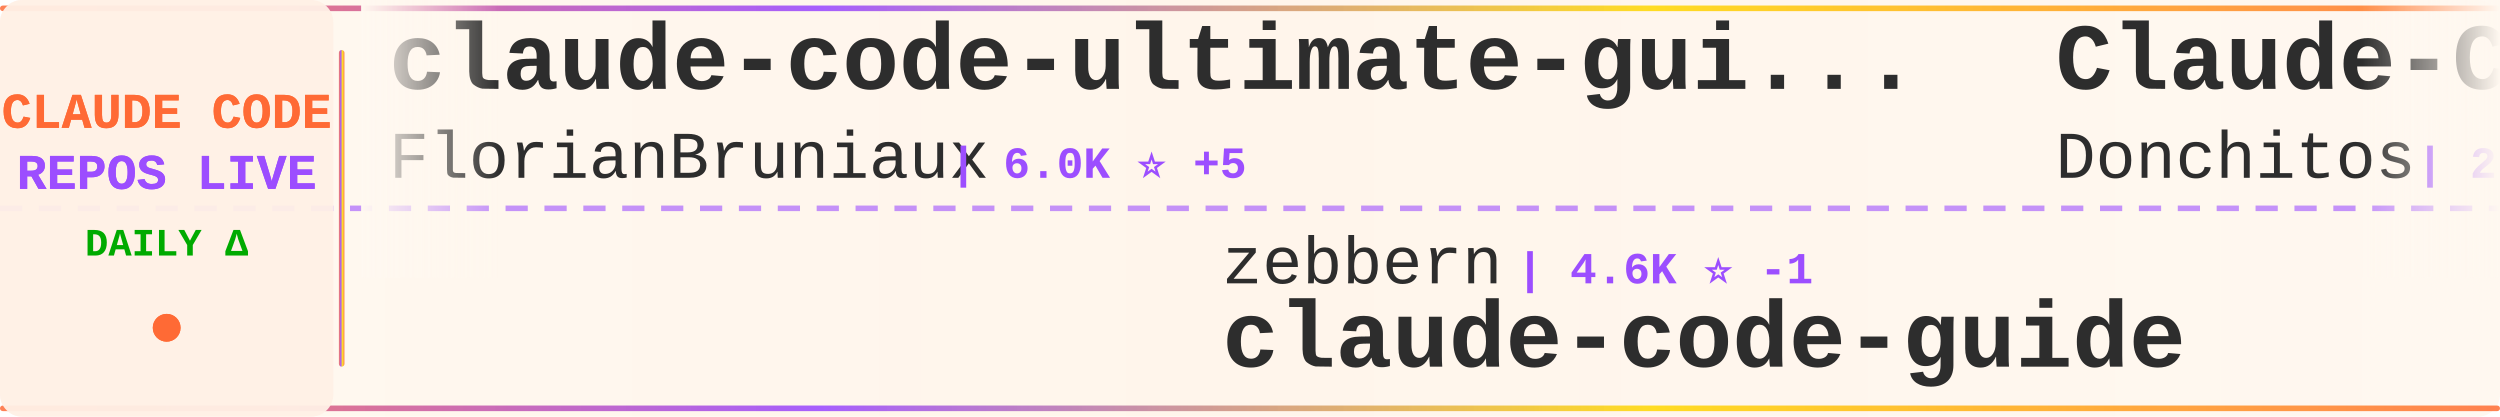
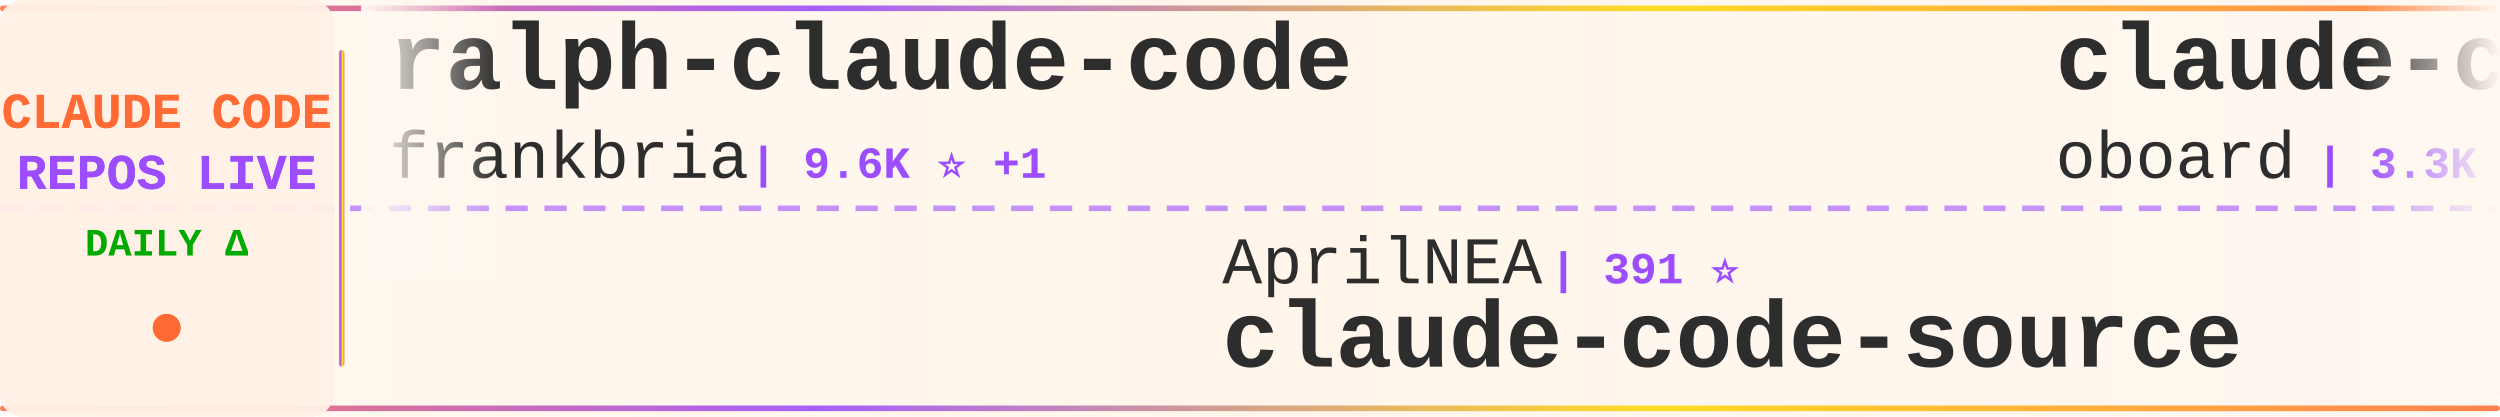
<svg xmlns="http://www.w3.org/2000/svg" width="900" height="150">
  <defs>
    <linearGradient id="tickerBg" x1="0%" y1="0%" x2="100%" y2="0%">
      <stop offset="0%" style="stop-color:#fff8f0;stop-opacity:0.98" />
      <stop offset="50%" style="stop-color:#fff5eb;stop-opacity:1" />
      <stop offset="100%" style="stop-color:#fff8f0;stop-opacity:0.98" />
    </linearGradient>
    <linearGradient id="borderGrad" x1="0%" y1="0%" x2="100%" y2="0%">
      <stop offset="0%" style="stop-color:#FF6B35;stop-opacity:0.85">
        <animate attributeName="stop-opacity" values="0.85;1;0.85" dur="2s" repeatCount="indefinite" />
      </stop>
      <stop offset="33%" style="stop-color:#9C4EFF;stop-opacity:0.9">
        <animate attributeName="stop-opacity" values="0.9;1;0.9" dur="2.2s" repeatCount="indefinite" />
      </stop>
      <stop offset="66%" style="stop-color:#FFD700;stop-opacity:0.85">
        <animate attributeName="stop-opacity" values="0.85;1;0.85" dur="1.8s" repeatCount="indefinite" />
      </stop>
      <stop offset="100%" style="stop-color:#FF6B35;stop-opacity:0.85">
        <animate attributeName="stop-opacity" values="0.85;1;0.85" dur="2s" repeatCount="indefinite" />
      </stop>
    </linearGradient>
    <filter id="textGlow">
      <feGaussianBlur stdDeviation="0.15" result="coloredBlur" />
      <feMerge>
        <feMergeNode in="coloredBlur" />
        <feMergeNode in="SourceGraphic" />
      </feMerge>
    </filter>
    <filter id="metricGlow">
      <feGaussianBlur stdDeviation="0.2" result="coloredBlur" />
      <feMerge>
        <feMergeNode in="coloredBlur" />
        <feMergeNode in="SourceGraphic" />
      </feMerge>
    </filter>
    <linearGradient id="leftFade" x1="0%" y1="0%" x2="100%" y2="0%">
      <stop offset="0%" style="stop-color:#fff8f0;stop-opacity:1" />
      <stop offset="100%" style="stop-color:#fff8f0;stop-opacity:0" />
    </linearGradient>
    <linearGradient id="rightFade" x1="0%" y1="0%" x2="100%" y2="0%">
      <stop offset="0%" style="stop-color:#fff8f0;stop-opacity:0" />
      <stop offset="100%" style="stop-color:#fff8f0;stop-opacity:1" />
    </linearGradient>
  </defs>
  <rect width="900" height="150" fill="url(#tickerBg)" rx="8" />
  <rect x="0" y="2" width="900" height="2" fill="url(#borderGrad)" rx="1" />
  <rect x="0" y="146" width="900" height="2" fill="url(#borderGrad)" rx="1" />
  <line x1="0" y1="75" x2="900" y2="75" stroke="#9C4EFF" stroke-width="2" stroke-dasharray="8 6" opacity="0.6" />
  <rect x="0" y="0" width="120" height="150" fill="#fff0e6" opacity="0.95" rx="8" />
  <text x="60" y="46" font-family="'Courier New', monospace" font-size="18" font-weight="bold" fill="#FF6B35" text-anchor="middle" filter="url(#textGlow)">
    CLAUDE CODE
  </text>
  <text x="60" y="68" font-family="'Courier New', monospace" font-size="18" font-weight="bold" fill="#9C4EFF" text-anchor="middle" filter="url(#textGlow)">
    REPOS LIVE
  </text>
  <text x="60" y="92" font-family="'Courier New', monospace" font-size="14" font-weight="bold" fill="#00aa00" text-anchor="middle">
    DAILY Δ
  </text>
  <circle cx="60" cy="118" r="5" fill="#FF6B35" filter="url(#metricGlow)">
    <animate attributeName="r" values="4;6;4" dur="1.5s" repeatCount="indefinite" />
    <animate attributeName="opacity" values="0.6;1;0.6" dur="1.5s" repeatCount="indefinite" />
  </circle>
  <rect x="122" y="18" width="2" height="114" fill="url(#borderGrad)" rx="1" />
  <clipPath id="tickerClip">
    <rect x="130" y="0" width="770" height="150" />
  </clipPath>
  <g clip-path="url(#tickerClip)">
    <g id="tickerItems">
      <animateTransform attributeName="transform" attributeType="XML" type="translate" from="0 0" to="-3000 0" dur="54s" repeatCount="indefinite" />
      <g transform="translate(0, 0)">
-         <text x="140" y="32" font-family="'Courier New', monospace" font-size="34" font-weight="bold" fill="#2d2d2d">claude-code-ultimate-gui...</text>
-         <text x="140" y="64" font-family="'Courier New', monospace" font-size="24" font-weight="normal" fill="#2d2d2d" opacity="1.0">FlorianBruniaux</text>
-         <text x="342" y="64" font-family="'Courier New', monospace" font-size="16" font-weight="bold" fill="#9C4EFF"> | 6.0K ⭐ +5</text>
+         <text x="140" y="32" font-family="'Courier New', monospace" font-size="34" font-weight="bold" fill="#2d2d2d">ralph-claude-code</text>
+         <text x="140" y="64" font-family="'Courier New', monospace" font-size="24" font-weight="normal" fill="#2d2d2d" opacity="1.0">frankbria</text>
+         <text x="270" y="64" font-family="'Courier New', monospace" font-size="16" font-weight="bold" fill="#9C4EFF"> | 9.6K ⭐ +1</text>
      </g>
      <g transform="translate(300, 0)">
-         <text x="140" y="102" font-family="'Courier New', monospace" font-size="24" font-weight="normal" fill="#2d2d2d" opacity="1.0">zebbern</text>
-         <text x="246" y="102" font-family="'Courier New', monospace" font-size="16" font-weight="bold" fill="#9C4EFF"> | 4.6K ⭐ -1</text>
-         <text x="140" y="132" font-family="'Courier New', monospace" font-size="34" font-weight="bold" fill="#2d2d2d">claude-code-guide</text>
+         <text x="140" y="102" font-family="'Courier New', monospace" font-size="24" font-weight="normal" fill="#2d2d2d" opacity="1.0">AprilNEA</text>
+         <text x="258" y="102" font-family="'Courier New', monospace" font-size="16" font-weight="bold" fill="#9C4EFF"> | 391 ⭐</text>
+         <text x="140" y="132" font-family="'Courier New', monospace" font-size="34" font-weight="bold" fill="#2d2d2d">claude-code-source</text>
      </g>
      <g transform="translate(600, 0)">
-         <text x="140" y="32" font-family="'Courier New', monospace" font-size="34" font-weight="bold" fill="#2d2d2d">Claude-Code-Game-Studios</text>
-         <text x="140" y="64" font-family="'Courier New', monospace" font-size="24" font-weight="normal" fill="#2d2d2d" opacity="1.0">Donchitos</text>
-         <text x="270" y="64" font-family="'Courier New', monospace" font-size="16" font-weight="bold" fill="#9C4EFF"> | 25.1K ⭐ +9</text>
+         <text x="140" y="32" font-family="'Courier New', monospace" font-size="34" font-weight="bold" fill="#2d2d2d">claude-code-rev</text>
+         <text x="140" y="64" font-family="'Courier New', monospace" font-size="24" font-weight="normal" fill="#2d2d2d" opacity="1.0">oboard</text>
+         <text x="234" y="64" font-family="'Courier New', monospace" font-size="16" font-weight="bold" fill="#9C4EFF"> | 3.3K ⭐</text>
      </g>
      <g transform="translate(900, 0)">
-         <text x="140" y="102" font-family="'Courier New', monospace" font-size="24" font-weight="normal" fill="#2d2d2d" opacity="1.0">disler</text>
-         <text x="234" y="102" font-family="'Courier New', monospace" font-size="16" font-weight="bold" fill="#9C4EFF"> | 3.9K ⭐</text>
-         <text x="140" y="132" font-family="'Courier New', monospace" font-size="34" font-weight="bold" fill="#2d2d2d">claude-code-hooks-master...</text>
+         <text x="140" y="102" font-family="'Courier New', monospace" font-size="24" font-weight="normal" fill="#2d2d2d" opacity="1.0">luyao618</text>
+         <text x="258" y="102" font-family="'Courier New', monospace" font-size="16" font-weight="bold" fill="#9C4EFF"> | 1.7K ⭐ +1</text>
+         <text x="140" y="132" font-family="'Courier New', monospace" font-size="34" font-weight="bold" fill="#2d2d2d">Claude-Code-Source-Study</text>
      </g>
      <g transform="translate(1200, 0)">
-         <text x="140" y="32" font-family="'Courier New', monospace" font-size="34" font-weight="bold" fill="#2d2d2d">claude-code-templates</text>
-         <text x="140" y="64" font-family="'Courier New', monospace" font-size="24" font-weight="normal" fill="#2d2d2d" opacity="1.0">davila7</text>
-         <text x="246" y="64" font-family="'Courier New', monospace" font-size="16" font-weight="bold" fill="#9C4EFF"> | 30.7K ⭐ +5</text>
+         <text x="140" y="32" font-family="'Courier New', monospace" font-size="34" font-weight="bold" fill="#2d2d2d">claude-code-book</text>
+         <text x="140" y="64" font-family="'Courier New', monospace" font-size="24" font-weight="normal" fill="#2d2d2d" opacity="1.0">lintsinghua</text>
+         <text x="294" y="64" font-family="'Courier New', monospace" font-size="16" font-weight="bold" fill="#9C4EFF"> | 4.2K ⭐ +2</text>
      </g>
      <g transform="translate(1500, 0)">
-         <text x="140" y="102" font-family="'Courier New', monospace" font-size="24" font-weight="normal" fill="#2d2d2d" opacity="1.0">fuergaosi233</text>
-         <text x="306" y="102" font-family="'Courier New', monospace" font-size="16" font-weight="bold" fill="#9C4EFF"> | 2.8K ⭐ -1</text>
-         <text x="140" y="132" font-family="'Courier New', monospace" font-size="34" font-weight="bold" fill="#2d2d2d">claude-code-proxy</text>
+         <text x="140" y="102" font-family="'Courier New', monospace" font-size="24" font-weight="normal" fill="#2d2d2d" opacity="1.0">diet103</text>
+         <text x="246" y="102" font-family="'Courier New', monospace" font-size="16" font-weight="bold" fill="#9C4EFF"> | 10.0K ⭐ +2</text>
+         <text x="140" y="132" font-family="'Courier New', monospace" font-size="34" font-weight="bold" fill="#2d2d2d">claude-code-infrastructu...</text>
      </g>
      <g transform="translate(1800, 0)">
-         <text x="140" y="32" font-family="'Courier New', monospace" font-size="34" font-weight="bold" fill="#2d2d2d">claude-code-source-code</text>
-         <text x="140" y="64" font-family="'Courier New', monospace" font-size="24" font-weight="normal" fill="#2d2d2d" opacity="1.0">777genius</text>
-         <text x="270" y="64" font-family="'Courier New', monospace" font-size="16" font-weight="bold" fill="#9C4EFF"> | 931 ⭐</text>
+         <text x="140" y="32" font-family="'Courier New', monospace" font-size="34" font-weight="bold" fill="#2d2d2d">claude-code-hub</text>
+         <text x="140" y="64" font-family="'Courier New', monospace" font-size="24" font-weight="normal" fill="#2d2d2d" opacity="1.0">ding113</text>
+         <text x="246" y="64" font-family="'Courier New', monospace" font-size="16" font-weight="bold" fill="#9C4EFF"> | 3.4K ⭐ +2</text>
      </g>
      <g transform="translate(2100, 0)">
-         <text x="140" y="102" font-family="'Courier New', monospace" font-size="24" font-weight="normal" fill="#2d2d2d" opacity="1.0">jqueryscript</text>
-         <text x="306" y="102" font-family="'Courier New', monospace" font-size="16" font-weight="bold" fill="#9C4EFF"> | 514 ⭐</text>
-         <text x="140" y="132" font-family="'Courier New', monospace" font-size="34" font-weight="bold" fill="#2d2d2d">awesome-claude-code</text>
+         <text x="140" y="102" font-family="'Courier New', monospace" font-size="24" font-weight="normal" fill="#2d2d2d" opacity="1.0">VoltAgent</text>
+         <text x="270" y="102" font-family="'Courier New', monospace" font-size="16" font-weight="bold" fill="#9C4EFF"> | 25.1K ⭐ +9</text>
+         <text x="140" y="132" font-family="'Courier New', monospace" font-size="34" font-weight="bold" fill="#2d2d2d">awesome-claude-code-suba...</text>
      </g>
      <g transform="translate(2400, 0)">
-         <text x="140" y="32" font-family="'Courier New', monospace" font-size="34" font-weight="bold" fill="#2d2d2d">awesome-claude-code-plug...</text>
-         <text x="140" y="64" font-family="'Courier New', monospace" font-size="24" font-weight="normal" fill="#2d2d2d" opacity="1.0">ccplugins</text>
-         <text x="270" y="64" font-family="'Courier New', monospace" font-size="16" font-weight="bold" fill="#9C4EFF"> | 938 ⭐</text>
+         <text x="140" y="32" font-family="'Courier New', monospace" font-size="34" font-weight="bold" fill="#2d2d2d">claude-code-my-workflow</text>
+         <text x="140" y="64" font-family="'Courier New', monospace" font-size="24" font-weight="normal" fill="#2d2d2d" opacity="1.0">pedrohcgs</text>
+         <text x="270" y="64" font-family="'Courier New', monospace" font-size="16" font-weight="bold" fill="#9C4EFF"> | 1.6K ⭐ +1</text>
      </g>
      <g transform="translate(2700, 0)">
-         <text x="140" y="102" font-family="'Courier New', monospace" font-size="24" font-weight="normal" fill="#2d2d2d" opacity="1.0">frankbria</text>
-         <text x="270" y="102" font-family="'Courier New', monospace" font-size="16" font-weight="bold" fill="#9C4EFF"> | 9.6K ⭐</text>
-         <text x="140" y="132" font-family="'Courier New', monospace" font-size="34" font-weight="bold" fill="#2d2d2d">ralph-claude-code</text>
+         <text x="140" y="102" font-family="'Courier New', monospace" font-size="24" font-weight="normal" fill="#2d2d2d" opacity="1.0">affaan-m</text>
+         <text x="258" y="102" font-family="'Courier New', monospace" font-size="16" font-weight="bold" fill="#9C4EFF"> | 258.7K ⭐ +250</text>
+         <text x="140" y="132" font-family="'Courier New', monospace" font-size="34" font-weight="bold" fill="#2d2d2d">ECC</text>
      </g>
      <g transform="translate(3000, 0)">
-         <text x="140" y="32" font-family="'Courier New', monospace" font-size="34" font-weight="bold" fill="#2d2d2d">claude-code-ultimate-gui...</text>
-         <text x="140" y="64" font-family="'Courier New', monospace" font-size="24" font-weight="normal" fill="#2d2d2d" opacity="1.0">FlorianBruniaux</text>
-         <text x="342" y="64" font-family="'Courier New', monospace" font-size="16" font-weight="bold" fill="#9C4EFF"> | 6.0K ⭐ +5</text>
+         <text x="140" y="32" font-family="'Courier New', monospace" font-size="34" font-weight="bold" fill="#2d2d2d">ralph-claude-code</text>
+         <text x="140" y="64" font-family="'Courier New', monospace" font-size="24" font-weight="normal" fill="#2d2d2d" opacity="1.0">frankbria</text>
+         <text x="270" y="64" font-family="'Courier New', monospace" font-size="16" font-weight="bold" fill="#9C4EFF"> | 9.6K ⭐ +1</text>
      </g>
      <g transform="translate(3300, 0)">
-         <text x="140" y="102" font-family="'Courier New', monospace" font-size="24" font-weight="normal" fill="#2d2d2d" opacity="1.0">zebbern</text>
-         <text x="246" y="102" font-family="'Courier New', monospace" font-size="16" font-weight="bold" fill="#9C4EFF"> | 4.6K ⭐ -1</text>
-         <text x="140" y="132" font-family="'Courier New', monospace" font-size="34" font-weight="bold" fill="#2d2d2d">claude-code-guide</text>
+         <text x="140" y="102" font-family="'Courier New', monospace" font-size="24" font-weight="normal" fill="#2d2d2d" opacity="1.0">AprilNEA</text>
+         <text x="258" y="102" font-family="'Courier New', monospace" font-size="16" font-weight="bold" fill="#9C4EFF"> | 391 ⭐</text>
+         <text x="140" y="132" font-family="'Courier New', monospace" font-size="34" font-weight="bold" fill="#2d2d2d">claude-code-source</text>
      </g>
      <g transform="translate(3600, 0)">
-         <text x="140" y="32" font-family="'Courier New', monospace" font-size="34" font-weight="bold" fill="#2d2d2d">Claude-Code-Game-Studios</text>
-         <text x="140" y="64" font-family="'Courier New', monospace" font-size="24" font-weight="normal" fill="#2d2d2d" opacity="1.0">Donchitos</text>
-         <text x="270" y="64" font-family="'Courier New', monospace" font-size="16" font-weight="bold" fill="#9C4EFF"> | 25.1K ⭐ +9</text>
+         <text x="140" y="32" font-family="'Courier New', monospace" font-size="34" font-weight="bold" fill="#2d2d2d">claude-code-rev</text>
+         <text x="140" y="64" font-family="'Courier New', monospace" font-size="24" font-weight="normal" fill="#2d2d2d" opacity="1.0">oboard</text>
+         <text x="234" y="64" font-family="'Courier New', monospace" font-size="16" font-weight="bold" fill="#9C4EFF"> | 3.3K ⭐</text>
      </g>
      <g transform="translate(3900, 0)">
-         <text x="140" y="102" font-family="'Courier New', monospace" font-size="24" font-weight="normal" fill="#2d2d2d" opacity="1.0">disler</text>
-         <text x="234" y="102" font-family="'Courier New', monospace" font-size="16" font-weight="bold" fill="#9C4EFF"> | 3.9K ⭐</text>
-         <text x="140" y="132" font-family="'Courier New', monospace" font-size="34" font-weight="bold" fill="#2d2d2d">claude-code-hooks-master...</text>
+         <text x="140" y="102" font-family="'Courier New', monospace" font-size="24" font-weight="normal" fill="#2d2d2d" opacity="1.0">luyao618</text>
+         <text x="258" y="102" font-family="'Courier New', monospace" font-size="16" font-weight="bold" fill="#9C4EFF"> | 1.7K ⭐ +1</text>
+         <text x="140" y="132" font-family="'Courier New', monospace" font-size="34" font-weight="bold" fill="#2d2d2d">Claude-Code-Source-Study</text>
      </g>
    </g>
  </g>
  <rect x="130" y="0" width="50" height="100" fill="url(#leftFade)" />
  <rect x="850" y="0" width="50" height="100" fill="url(#rightFade)" />
</svg>
